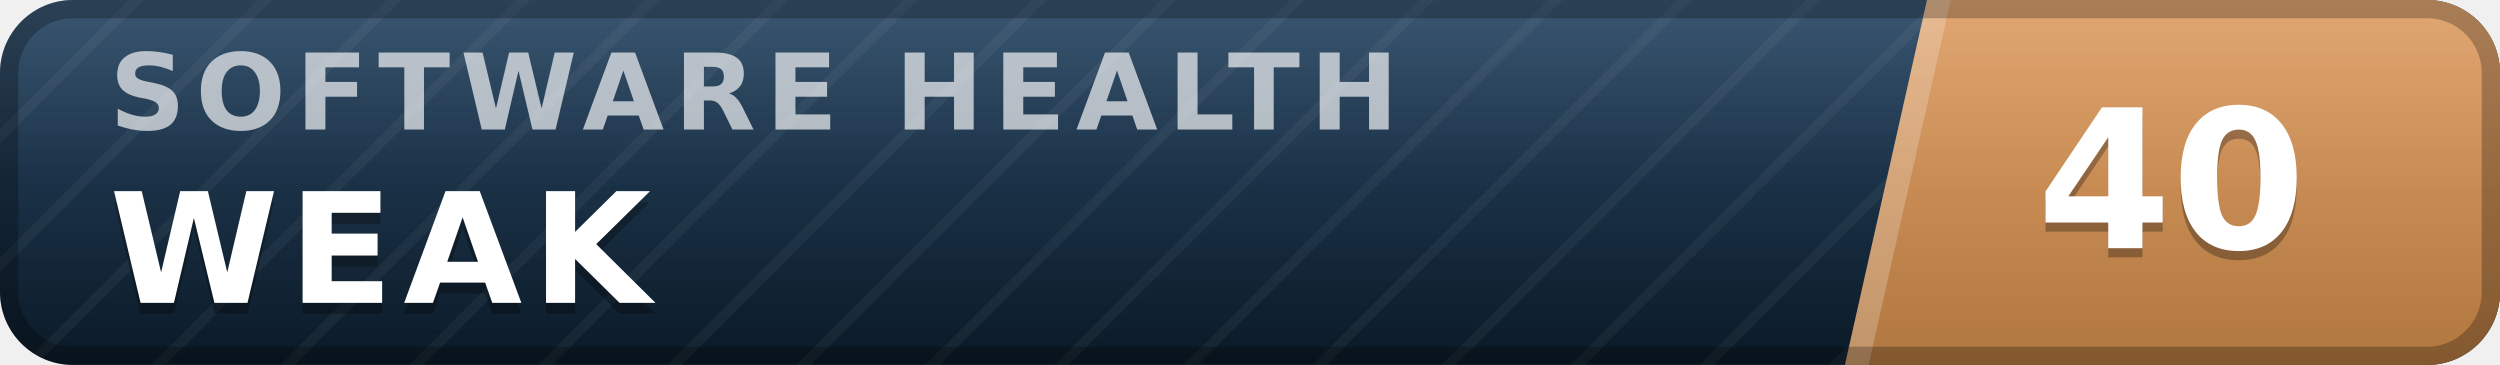
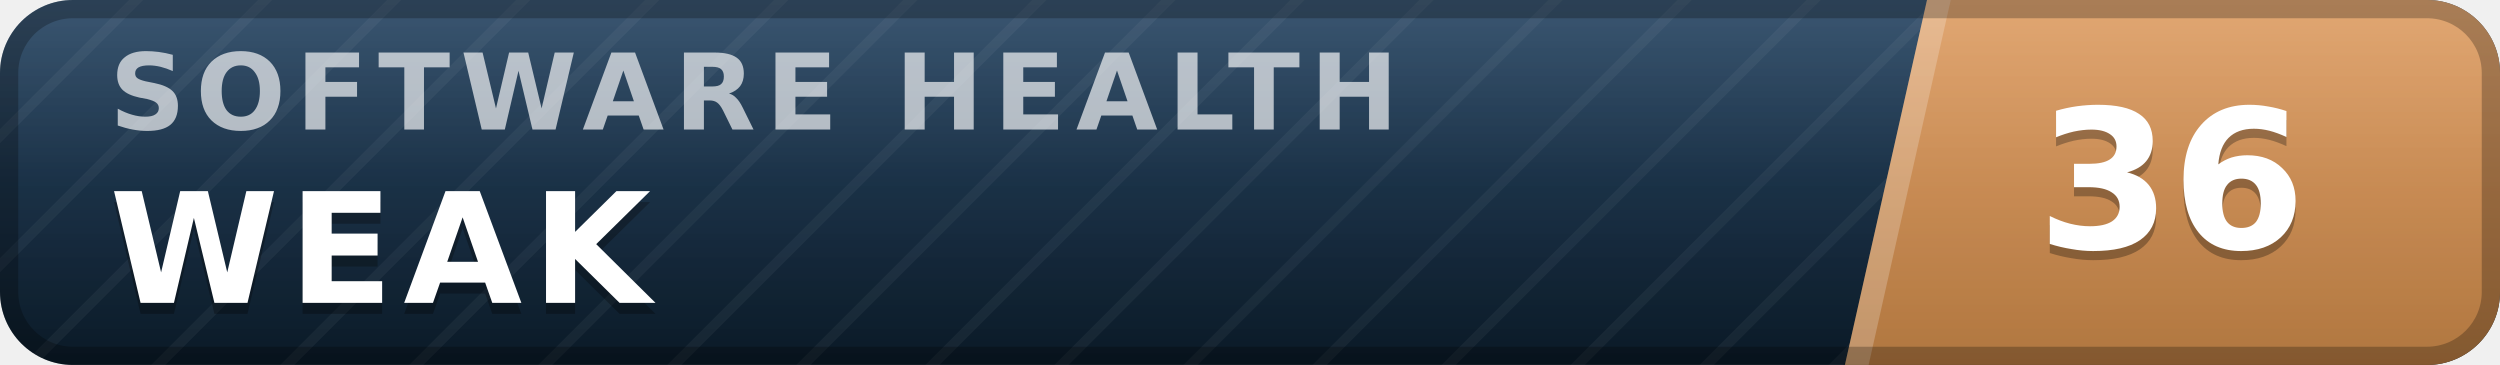
- <svg xmlns="http://www.w3.org/2000/svg" width="137" height="20" viewBox="0 0 137 20" role="img" aria-label="inspect.software software health index 40 of 100, weak" font-family="Verdana,DejaVu Sans,Geneva,sans-serif">
+ <svg xmlns="http://www.w3.org/2000/svg" width="137" height="20" viewBox="0 0 137 20" role="img" aria-label="inspect.software software health index 36 of 100, weak" font-family="Verdana,DejaVu Sans,Geneva,sans-serif">
  <defs>
    <linearGradient id="plate" x1="0" y1="0" x2="0" y2="1">
      <stop offset="0" stop-color="#1d3d5c" />
      <stop offset="1" stop-color="#0a1926" />
    </linearGradient>
    <linearGradient id="endplate" x1="0" y1="0" x2="0" y2="1">
      <stop offset="0" stop-color="#dd9a5e" />
      <stop offset="1" stop-color="#b0763f" />
    </linearGradient>
    <linearGradient id="gloss" x1="0" y1="0" x2="0" y2="1">
      <stop offset="0" stop-color="#fff" stop-opacity=".13" />
      <stop offset=".5" stop-color="#fff" stop-opacity=".03" />
      <stop offset="1" stop-color="#fff" stop-opacity="0" />
    </linearGradient>
    <pattern id="guilloche" width="5" height="5" patternUnits="userSpaceOnUse" patternTransform="rotate(45)">
      <line x1="0" y1="0" x2="0" y2="5" stroke="#fff" stroke-opacity=".045" stroke-width="1.1" />
    </pattern>
    <clipPath id="rounded">
      <rect width="137" height="20" rx="4" />
    </clipPath>
  </defs>
  <g clip-path="url(#rounded)">
    <rect width="137" height="20" fill="url(#plate)" />
    <rect width="137" height="20" fill="url(#guilloche)" />
    <polygon points="105.6,0 137,0 137,20 101.1,20" fill="url(#endplate)" />
    <polygon points="105.6,0 106.9,0 102.4,20 101.1,20" fill="#fff" fill-opacity=".22" />
    <text x="6.0" y="7.1" font-size="5.8" letter-spacing="0.55" fill="#fff" fill-opacity=".66" font-weight="bold" textLength="76.3" lengthAdjust="spacing">SOFTWARE HEALTH</text>
    <text x="6.0" y="17.2" font-size="8.4" fill="#000" fill-opacity=".3" font-weight="bold" letter-spacing="0.55" textLength="30.3" lengthAdjust="spacing">WEAK</text>
    <text x="6.0" y="16.6" font-size="8.4" fill="#fff" font-weight="bold" letter-spacing="0.55" textLength="30.3" lengthAdjust="spacing">WEAK</text>
-     <text x="119.0" y="14.1" font-size="10.6" fill="#000" fill-opacity=".3" font-weight="bold" text-anchor="middle">40</text>
-     <text x="119.0" y="13.6" font-size="10.6" fill="#fff" font-weight="bold" text-anchor="middle">40</text>
+     <text x="119.0" y="14.1" font-size="10.6" fill="#000" fill-opacity=".3" font-weight="bold" text-anchor="middle">36</text>
+     <text x="119.0" y="13.6" font-size="10.6" fill="#fff" font-weight="bold" text-anchor="middle">36</text>
    <rect width="137" height="20" fill="url(#gloss)" />
  </g>
  <rect x=".5" y=".5" width="136" height="19" rx="3.5" fill="none" stroke="#000" stroke-opacity=".25" />
</svg>
